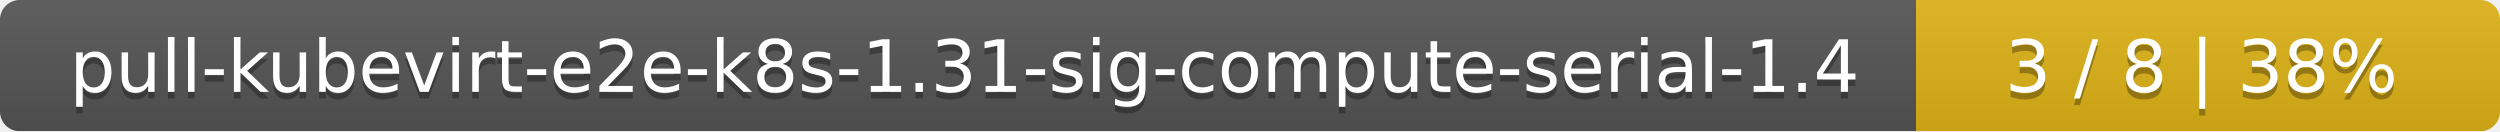
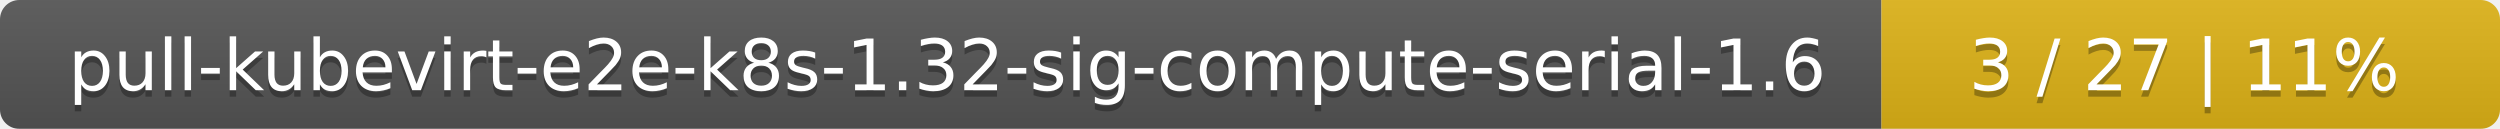
- <svg xmlns="http://www.w3.org/2000/svg" width="381" height="20">
+ <svg xmlns="http://www.w3.org/2000/svg" width="388" height="20">
  <linearGradient id="smooth" x2="0" y2="100%">
    <stop offset="0" stop-color="#bbb" stop-opacity=".1" />
    <stop offset="1" stop-opacity=".1" />
  </linearGradient>
  <mask id="round">
-     <rect width="381" height="20" rx="3" fill="#fff" />
+     <rect width="388" height="20" rx="3" fill="#fff" />
  </mask>
  <g mask="url(#round)">
    <rect width="292" height="20" fill="#555" />
-     <rect x="292" width="89" height="20" fill="#dfb317" />
-     <rect width="381" height="20" fill="url(#smooth)" />
+     <rect x="292" width="96" height="20" fill="#dfb317" />
+     <rect width="388" height="20" fill="url(#smooth)" />
  </g>
  <g fill="#fff" text-anchor="middle" font-family="DejaVu Sans,Verdana,Geneva,sans-serif" font-size="11">
-     <text x="147" y="15" fill="#010101" fill-opacity=".3">pull-kubevirt-e2e-k8s-1.31-sig-compute-serial-1.4</text>
-     <text x="147" y="14">pull-kubevirt-e2e-k8s-1.31-sig-compute-serial-1.4</text>
-     <text x="335.5" y="15" fill="#010101" fill-opacity=".3">3 / 8    |    38%</text>
-     <text x="335.5" y="14">3 / 8    |    38%</text>
+     <text x="147" y="15" fill="#010101" fill-opacity=".3">pull-kubevirt-e2e-k8s-1.32-sig-compute-serial-1.6</text>
+     <text x="147" y="14">pull-kubevirt-e2e-k8s-1.32-sig-compute-serial-1.6</text>
+     <text x="339" y="15" fill="#010101" fill-opacity=".3">3 / 27    |    11%</text>
+     <text x="339" y="14">3 / 27    |    11%</text>
  </g>
</svg>
